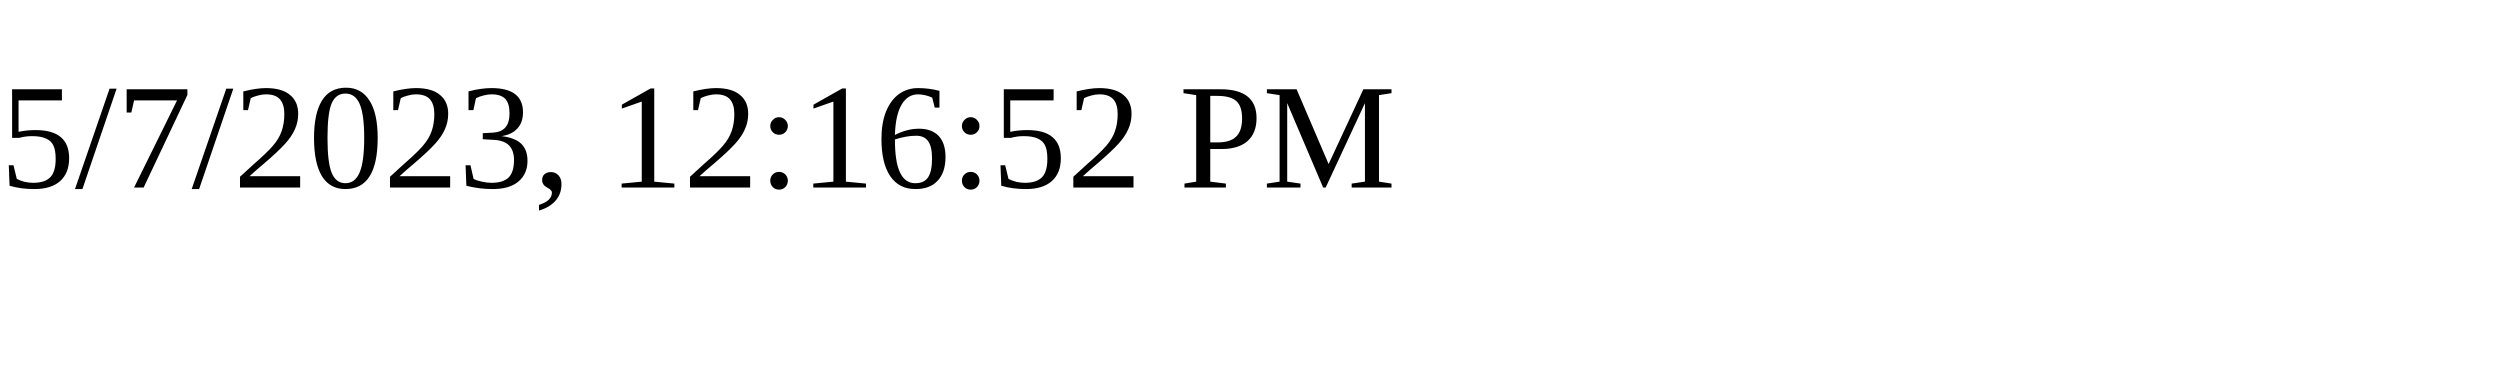
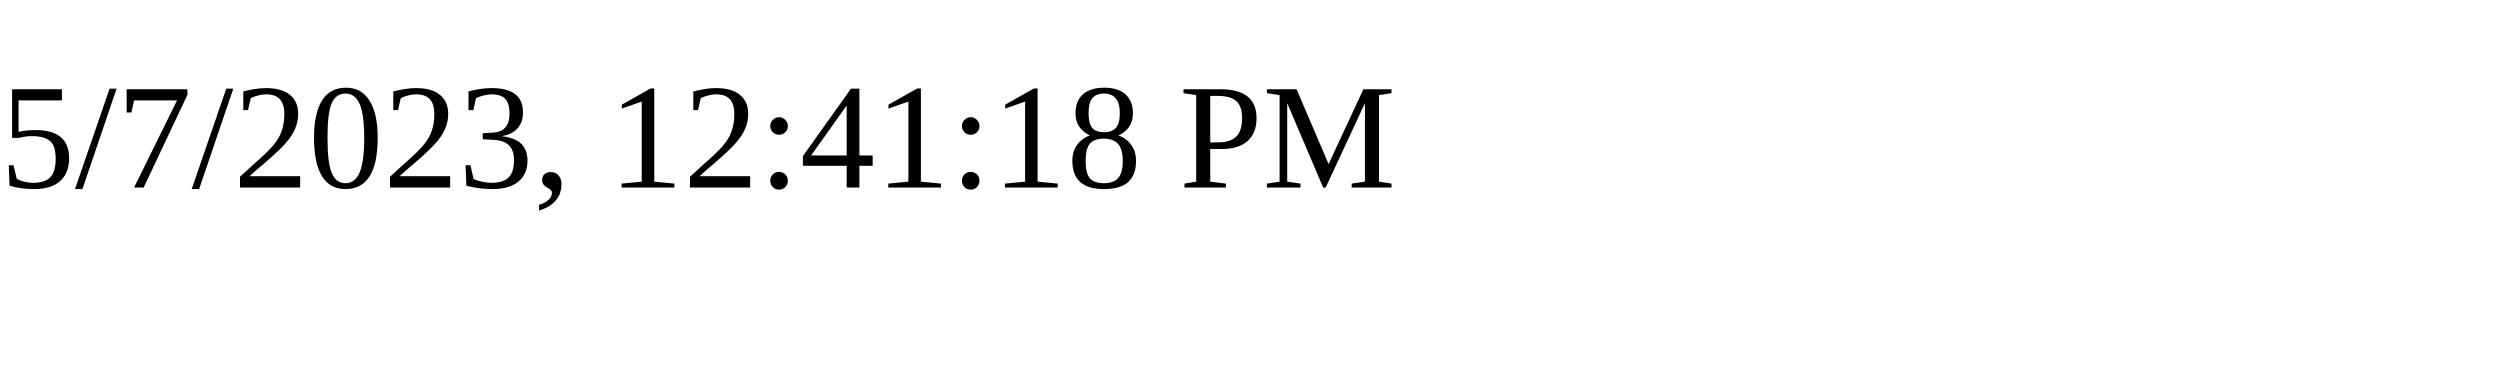
<svg xmlns="http://www.w3.org/2000/svg" height="30" width="200">
-   <text x="0" y="15">5/7/2023, 12:16:52 PM</text>
+   <text x="0" y="15">5/7/2023, 12:41:18 PM</text>
</svg>
